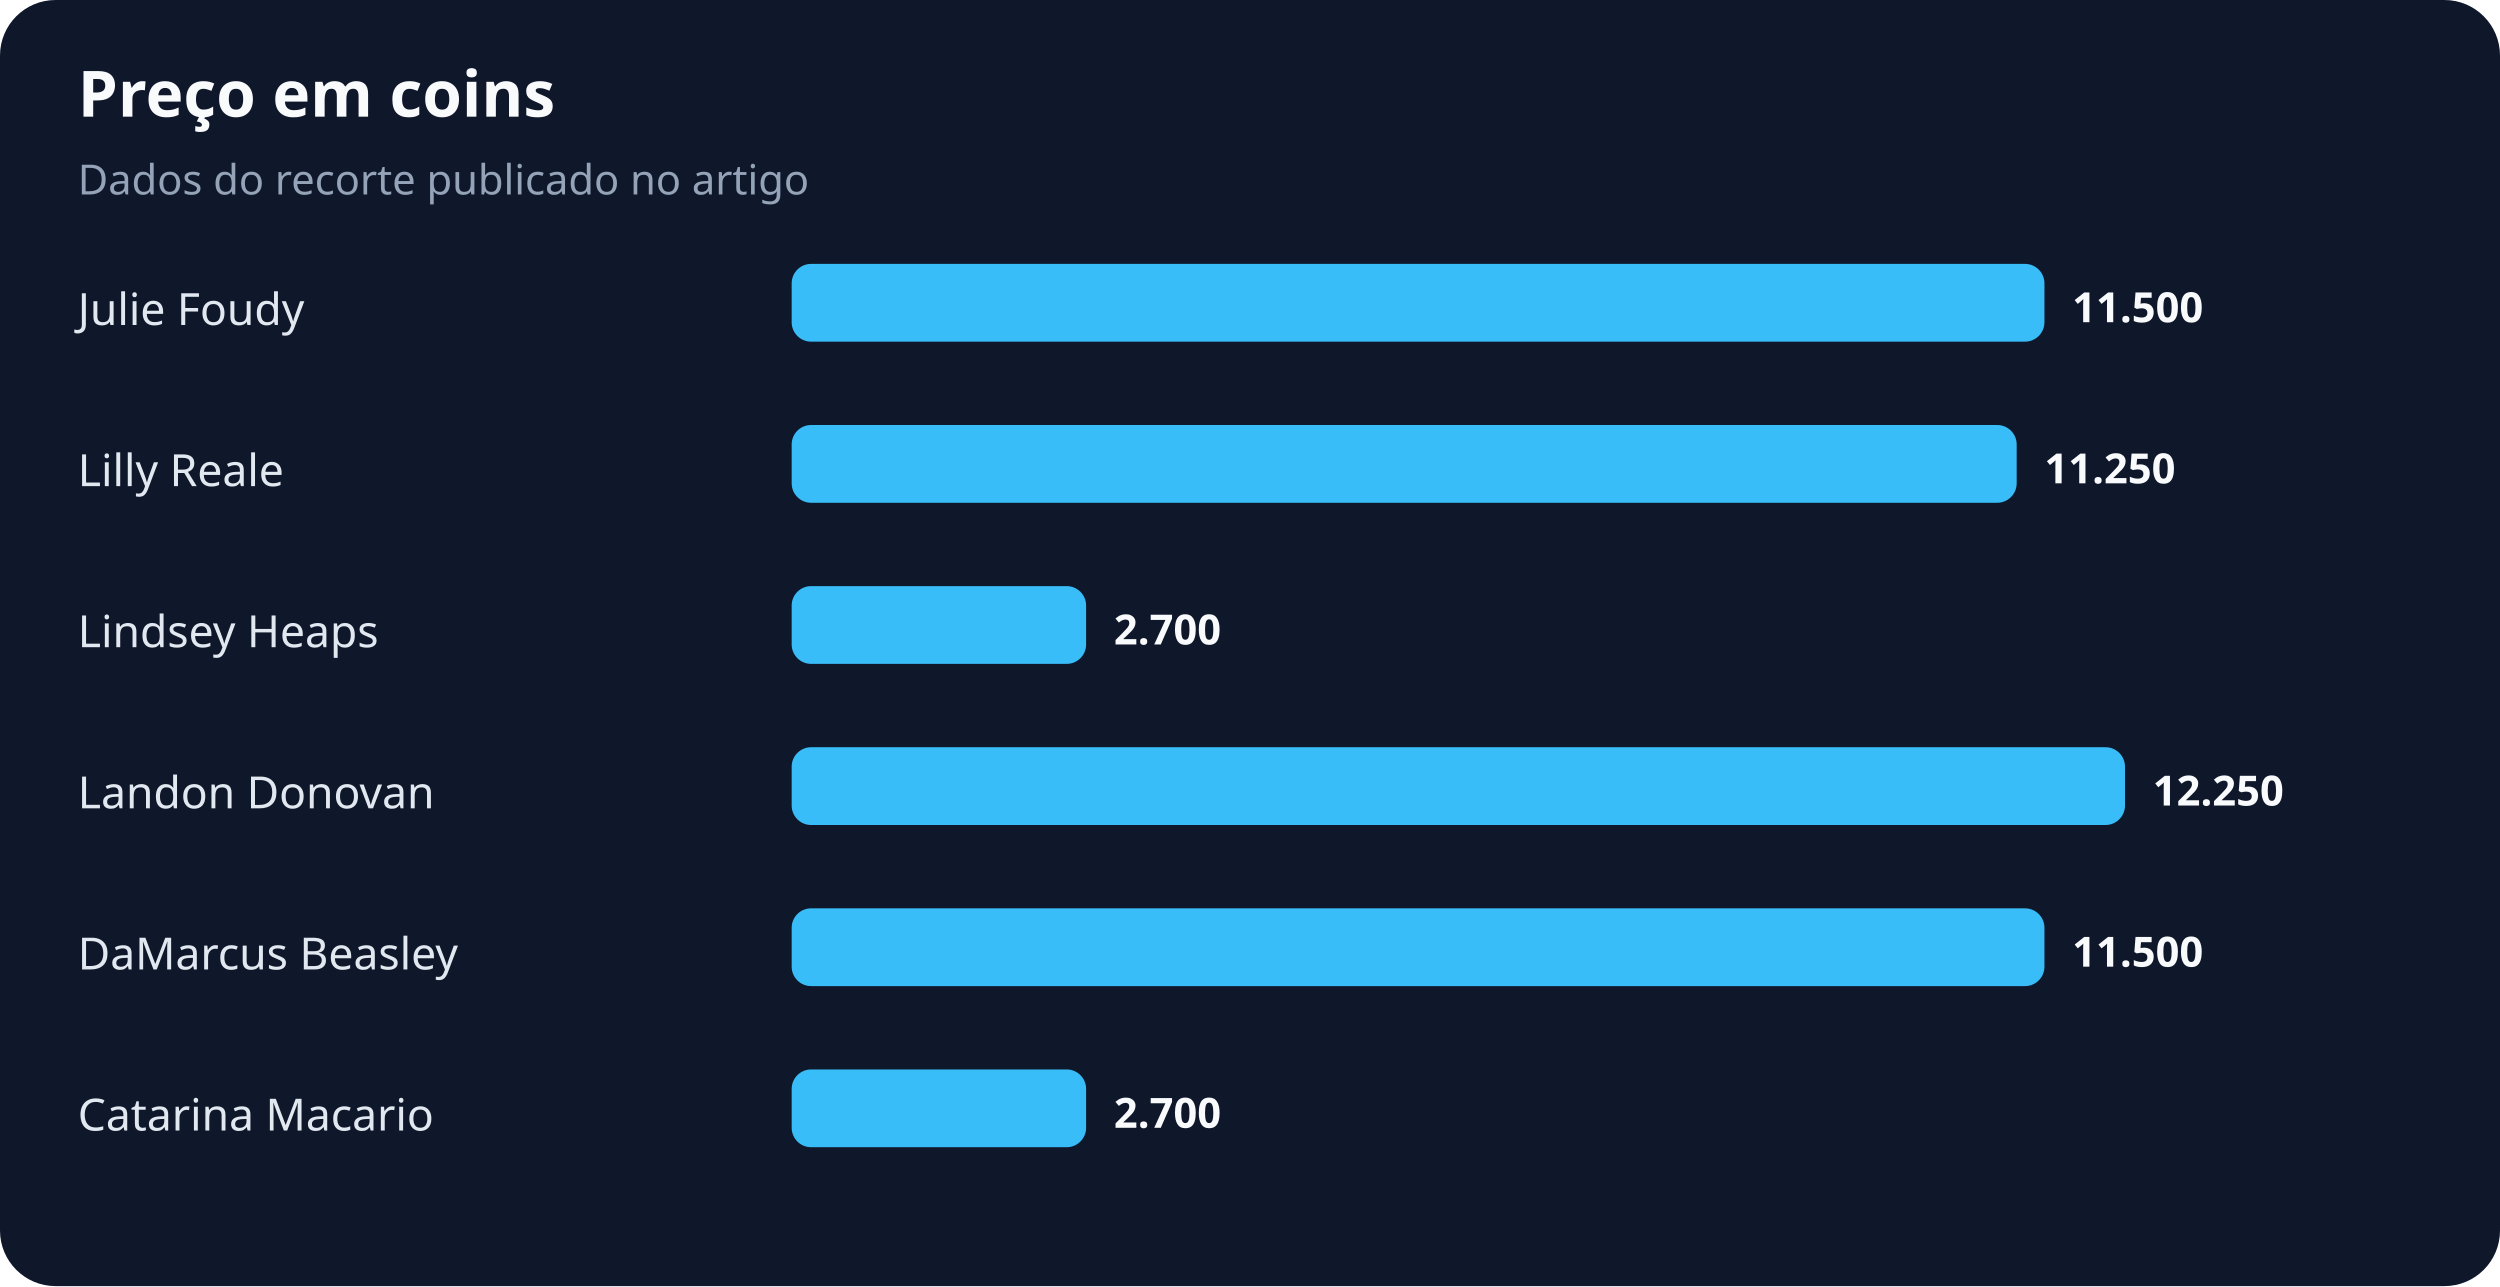
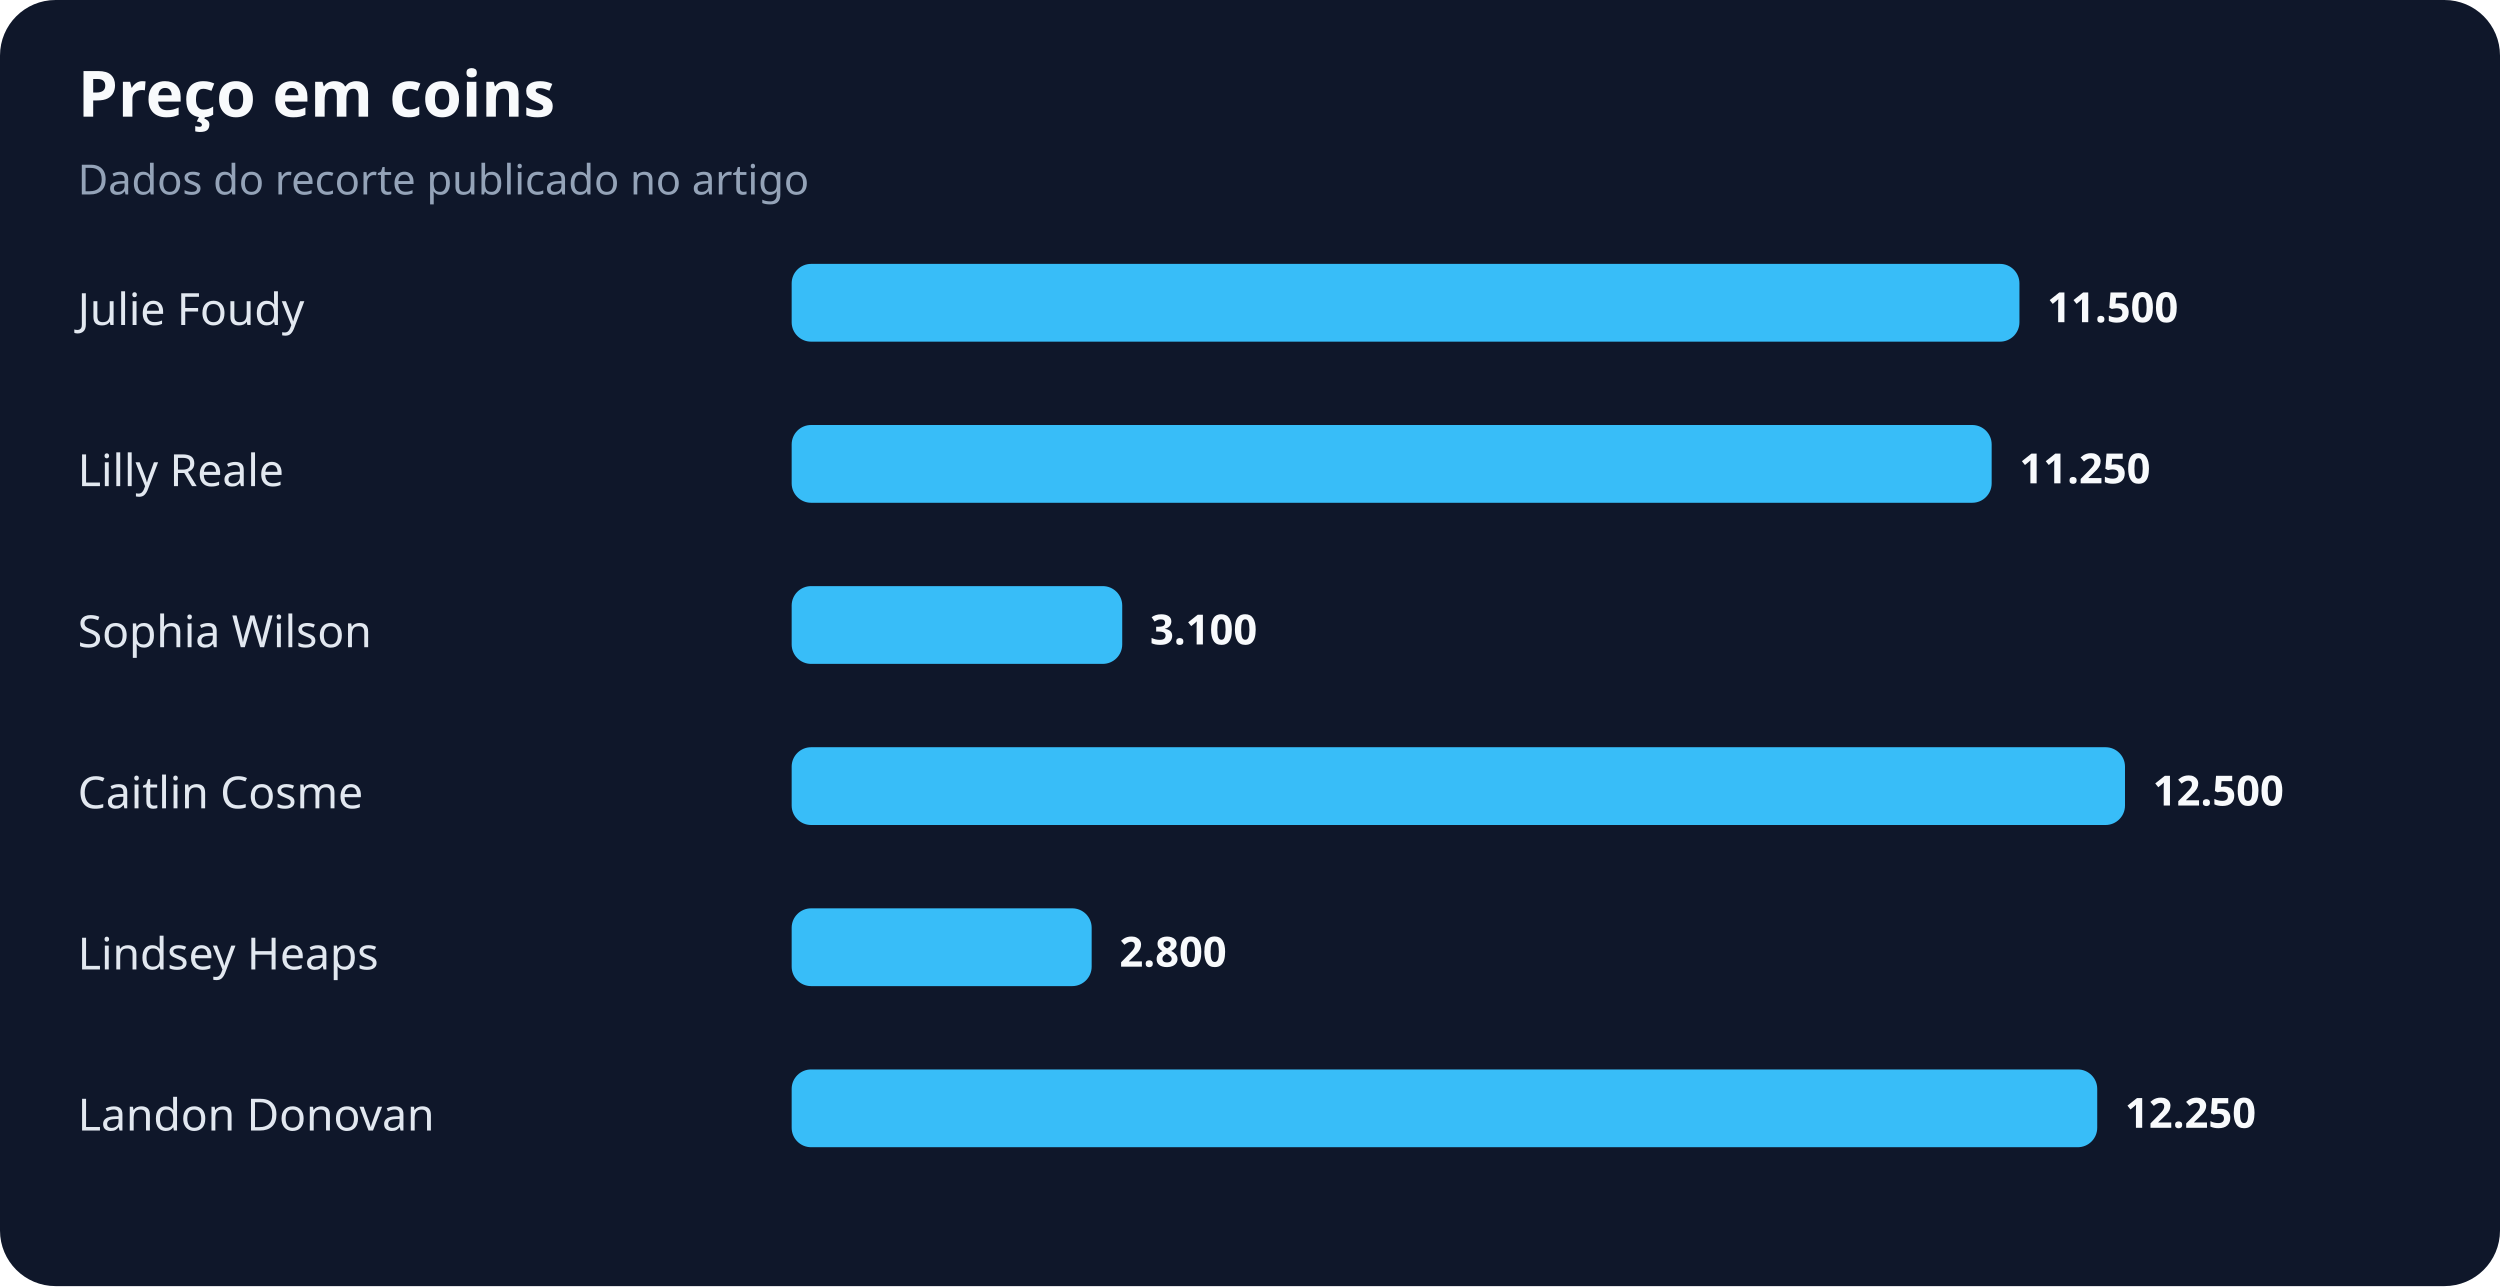
<svg xmlns="http://www.w3.org/2000/svg" width="900" height="463" viewBox="0 0 900 463" role="img" aria-labelledby="title desc">
  <rect width="100%" height="100%" rx="20" fill="#0f172a" />
  <text x="28" y="42" fill="#f8fafc" font-family="system-ui,sans-serif" font-size="23" font-weight="700">Preço em coins</text>
  <text x="28" y="70" fill="#94a3b8" font-family="system-ui,sans-serif" font-size="15">Dados do recorte publicado no artigo</text>
  <text x="28" y="117" fill="#e2e8f0" font-family="system-ui,sans-serif" font-size="16">Julie Foudy</text>
-   <rect x="285" y="95" width="451" height="28" rx="7" fill="#38bdf8" />
-   <text x="746" y="116" fill="#f8fafc" font-family="system-ui,sans-serif" font-size="15" font-weight="700">11.500</text>
+   <rect x="285" y="95" width="442" height="28" rx="7" fill="#38bdf8" />
+   <text x="737" y="116" fill="#f8fafc" font-family="system-ui,sans-serif" font-size="15" font-weight="700">11.500</text>
  <text x="28" y="175" fill="#e2e8f0" font-family="system-ui,sans-serif" font-size="16">Lilly Reale</text>
-   <rect x="285" y="153" width="441" height="28" rx="7" fill="#38bdf8" />
-   <text x="736" y="174" fill="#f8fafc" font-family="system-ui,sans-serif" font-size="15" font-weight="700">11.250</text>
-   <text x="28" y="233" fill="#e2e8f0" font-family="system-ui,sans-serif" font-size="16">Lindsey Heaps</text>
-   <rect x="285" y="211" width="106" height="28" rx="7" fill="#38bdf8" />
-   <text x="401" y="232" fill="#f8fafc" font-family="system-ui,sans-serif" font-size="15" font-weight="700">2.700</text>
-   <text x="28" y="291" fill="#e2e8f0" font-family="system-ui,sans-serif" font-size="16">Landon Donovan</text>
+   <rect x="285" y="153" width="432" height="28" rx="7" fill="#38bdf8" />
+   <text x="727" y="174" fill="#f8fafc" font-family="system-ui,sans-serif" font-size="15" font-weight="700">11.250</text>
+   <text x="28" y="233" fill="#e2e8f0" font-family="system-ui,sans-serif" font-size="16">Sophia Wilson</text>
+   <rect x="285" y="211" width="119" height="28" rx="7" fill="#38bdf8" />
+   <text x="414" y="232" fill="#f8fafc" font-family="system-ui,sans-serif" font-size="15" font-weight="700">3.100</text>
+   <text x="28" y="291" fill="#e2e8f0" font-family="system-ui,sans-serif" font-size="16">Caitlin Cosme</text>
  <rect x="285" y="269" width="480" height="28" rx="7" fill="#38bdf8" />
-   <text x="775" y="290" fill="#f8fafc" font-family="system-ui,sans-serif" font-size="15" font-weight="700">12.250</text>
-   <text x="28" y="349" fill="#e2e8f0" font-family="system-ui,sans-serif" font-size="16">DaMarcus Beasley</text>
-   <rect x="285" y="327" width="451" height="28" rx="7" fill="#38bdf8" />
-   <text x="746" y="348" fill="#f8fafc" font-family="system-ui,sans-serif" font-size="15" font-weight="700">11.500</text>
-   <text x="28" y="407" fill="#e2e8f0" font-family="system-ui,sans-serif" font-size="16">Catarina Macario</text>
-   <rect x="285" y="385" width="106" height="28" rx="7" fill="#38bdf8" />
-   <text x="401" y="406" fill="#f8fafc" font-family="system-ui,sans-serif" font-size="15" font-weight="700">2.700</text>
+   <text x="775" y="290" fill="#f8fafc" font-family="system-ui,sans-serif" font-size="15" font-weight="700">12.500</text>
+   <text x="28" y="349" fill="#e2e8f0" font-family="system-ui,sans-serif" font-size="16">Lindsey Heaps</text>
+   <rect x="285" y="327" width="108" height="28" rx="7" fill="#38bdf8" />
+   <text x="403" y="348" fill="#f8fafc" font-family="system-ui,sans-serif" font-size="15" font-weight="700">2.800</text>
+   <text x="28" y="407" fill="#e2e8f0" font-family="system-ui,sans-serif" font-size="16">Landon Donovan</text>
+   <rect x="285" y="385" width="470" height="28" rx="7" fill="#38bdf8" />
+   <text x="765" y="406" fill="#f8fafc" font-family="system-ui,sans-serif" font-size="15" font-weight="700">12.250</text>
</svg>
